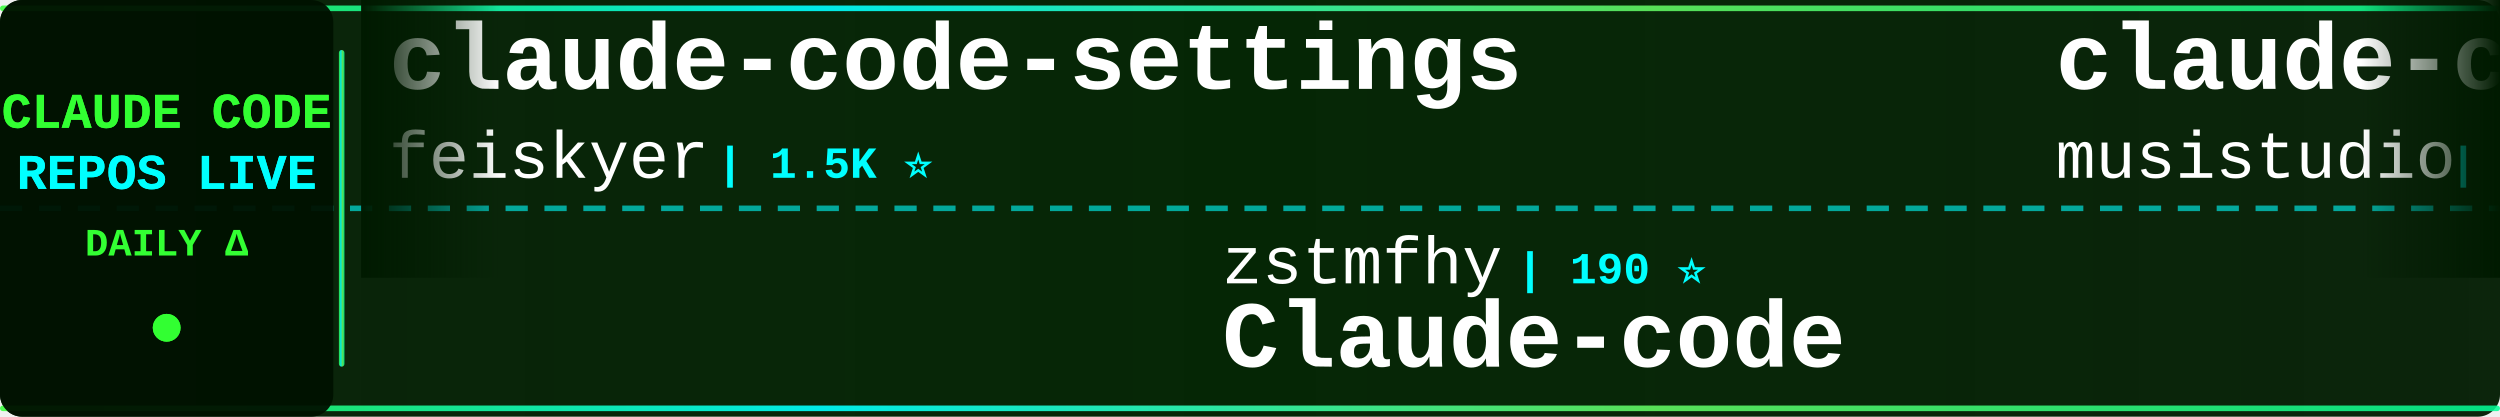
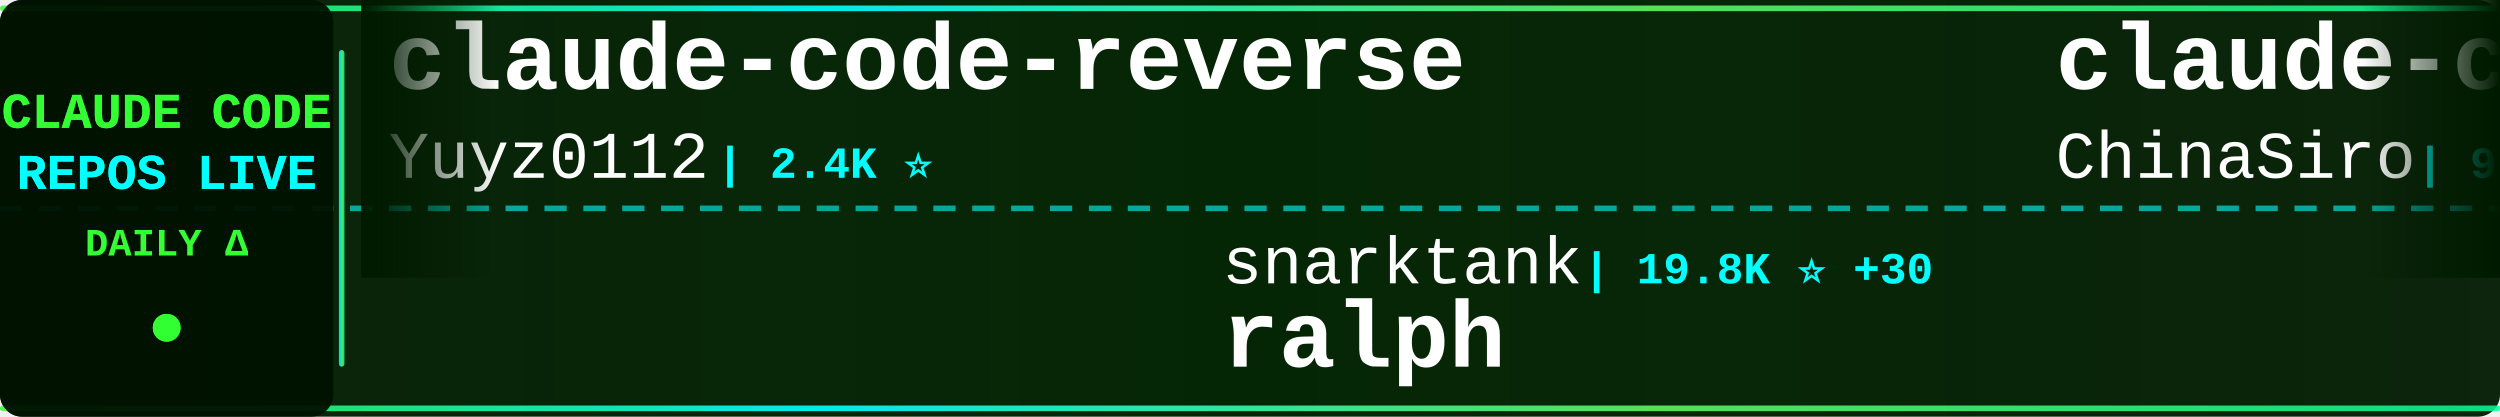
<svg xmlns="http://www.w3.org/2000/svg" width="900" height="150">
  <defs>
    <linearGradient id="tickerBg" x1="0%" y1="0%" x2="100%" y2="0%">
      <stop offset="0%" style="stop-color:#001a00;stop-opacity:0.95" />
      <stop offset="50%" style="stop-color:#002200;stop-opacity:0.98" />
      <stop offset="100%" style="stop-color:#001a00;stop-opacity:0.95" />
    </linearGradient>
    <linearGradient id="borderGrad" x1="0%" y1="0%" x2="100%" y2="0%">
      <stop offset="0%" style="stop-color:#33ff33;stop-opacity:0.85">
        <animate attributeName="stop-opacity" values="0.85;1;0.85" dur="2s" repeatCount="indefinite" />
      </stop>
      <stop offset="33%" style="stop-color:#00ffff;stop-opacity:0.9">
        <animate attributeName="stop-opacity" values="0.9;1;0.9" dur="2.2s" repeatCount="indefinite" />
      </stop>
      <stop offset="66%" style="stop-color:#66ff66;stop-opacity:0.85">
        <animate attributeName="stop-opacity" values="0.85;1;0.85" dur="1.8s" repeatCount="indefinite" />
      </stop>
      <stop offset="100%" style="stop-color:#00ff99;stop-opacity:0.85">
        <animate attributeName="stop-opacity" values="0.85;1;0.85" dur="2s" repeatCount="indefinite" />
      </stop>
    </linearGradient>
    <filter id="textGlow">
      <feGaussianBlur stdDeviation="0.1" result="coloredBlur" />
      <feMerge>
        <feMergeNode in="coloredBlur" />
        <feMergeNode in="SourceGraphic" />
      </feMerge>
    </filter>
    <filter id="metricGlow">
      <feGaussianBlur stdDeviation="0.2" result="coloredBlur" />
      <feMerge>
        <feMergeNode in="coloredBlur" />
        <feMergeNode in="SourceGraphic" />
      </feMerge>
    </filter>
    <linearGradient id="leftFade" x1="0%" y1="0%" x2="100%" y2="0%">
      <stop offset="0%" style="stop-color:#001a00;stop-opacity:1" />
      <stop offset="100%" style="stop-color:#001a00;stop-opacity:0" />
    </linearGradient>
    <linearGradient id="rightFade" x1="0%" y1="0%" x2="100%" y2="0%">
      <stop offset="0%" style="stop-color:#001a00;stop-opacity:0" />
      <stop offset="100%" style="stop-color:#001a00;stop-opacity:1" />
    </linearGradient>
  </defs>
  <rect width="900" height="150" fill="url(#tickerBg)" rx="8" />
  <rect x="0" y="2" width="900" height="2" fill="url(#borderGrad)" rx="1" />
  <rect x="0" y="146" width="900" height="2" fill="url(#borderGrad)" rx="1" />
  <line x1="0" y1="75" x2="900" y2="75" stroke="#00ffff" stroke-width="2" stroke-dasharray="8 6" opacity="0.6" />
  <rect x="0" y="0" width="120" height="150" fill="#001100" opacity="0.95" rx="8" />
  <text x="60" y="46" font-family="'Courier New', monospace" font-size="18" font-weight="bold" fill="#33ff33" text-anchor="middle" filter="url(#textGlow)">
    CLAUDE CODE
  </text>
  <text x="60" y="68" font-family="'Courier New', monospace" font-size="18" font-weight="bold" fill="#00ffff" text-anchor="middle" filter="url(#textGlow)">
    REPOS LIVE
  </text>
  <text x="60" y="92" font-family="'Courier New', monospace" font-size="14" font-weight="bold" fill="#33ff33" text-anchor="middle">
    DAILY Δ
  </text>
  <circle cx="60" cy="118" r="5" fill="#33ff33" filter="url(#metricGlow)">
    <animate attributeName="r" values="4;6;4" dur="1.5s" repeatCount="indefinite" />
    <animate attributeName="opacity" values="0.6;1;0.6" dur="1.5s" repeatCount="indefinite" />
  </circle>
  <rect x="122" y="18" width="2" height="114" fill="url(#borderGrad)" rx="1" />
  <clipPath id="tickerClip">
    <rect x="130" y="0" width="770" height="150" />
  </clipPath>
  <g clip-path="url(#tickerClip)">
    <g id="tickerItems">
      <animateTransform attributeName="transform" attributeType="XML" type="translate" from="0 0" to="-3000 0" dur="54s" repeatCount="indefinite" />
      <g transform="translate(0, 0)">
-         <text x="140" y="32" font-family="'Courier New', monospace" font-size="34" font-weight="bold" fill="#ffffff">claude-code-settings</text>
-         <text x="140" y="64" font-family="'Courier New', monospace" font-size="24" font-weight="normal" fill="#ffffff" opacity="1.0">feiskyer</text>
-         <text x="258" y="64" font-family="'Courier New', monospace" font-size="16" font-weight="bold" fill="#00ffff"> | 1.5K ⭐</text>
+         <text x="140" y="32" font-family="'Courier New', monospace" font-size="34" font-weight="bold" fill="#ffffff">claude-code-reverse</text>
+         <text x="140" y="64" font-family="'Courier New', monospace" font-size="24" font-weight="normal" fill="#ffffff" opacity="1.0">Yuyz0112</text>
+         <text x="258" y="64" font-family="'Courier New', monospace" font-size="16" font-weight="bold" fill="#00ffff"> | 2.4K ⭐</text>
      </g>
      <g transform="translate(300, 0)">
-         <text x="140" y="102" font-family="'Courier New', monospace" font-size="24" font-weight="normal" fill="#ffffff" opacity="1.0">zstmfhy</text>
-         <text x="246" y="102" font-family="'Courier New', monospace" font-size="16" font-weight="bold" fill="#00ffff"> | 190 ⭐</text>
-         <text x="140" y="132" font-family="'Courier New', monospace" font-size="34" font-weight="bold" fill="#ffffff">Claude-code</text>
+         <text x="140" y="102" font-family="'Courier New', monospace" font-size="24" font-weight="normal" fill="#ffffff" opacity="1.0">snarktank</text>
+         <text x="270" y="102" font-family="'Courier New', monospace" font-size="16" font-weight="bold" fill="#00ffff"> | 19.8K ⭐ +30</text>
+         <text x="140" y="132" font-family="'Courier New', monospace" font-size="34" font-weight="bold" fill="#ffffff">ralph</text>
      </g>
      <g transform="translate(600, 0)">
-         <text x="140" y="32" font-family="'Courier New', monospace" font-size="34" font-weight="bold" fill="#ffffff">claude-code-router</text>
-         <text x="140" y="64" font-family="'Courier New', monospace" font-size="24" font-weight="normal" fill="#ffffff" opacity="1.0">musistudio</text>
-         <text x="282" y="64" font-family="'Courier New', monospace" font-size="16" font-weight="bold" fill="#00ffff"> | 34.5K ⭐ +35</text>
+         <text x="140" y="32" font-family="'Courier New', monospace" font-size="34" font-weight="bold" fill="#ffffff">claude-code-sourcemap</text>
+         <text x="140" y="64" font-family="'Courier New', monospace" font-size="24" font-weight="normal" fill="#ffffff" opacity="1.0">ChinaSiro</text>
+         <text x="270" y="64" font-family="'Courier New', monospace" font-size="16" font-weight="bold" fill="#00ffff"> | 9.3K ⭐ +4</text>
      </g>
      <g transform="translate(900, 0)">
-         <text x="140" y="102" font-family="'Courier New', monospace" font-size="24" font-weight="normal" fill="#ffffff" opacity="1.0">luongnv89</text>
-         <text x="270" y="102" font-family="'Courier New', monospace" font-size="16" font-weight="bold" fill="#00ffff"> | 34.6K ⭐ +96</text>
-         <text x="140" y="132" font-family="'Courier New', monospace" font-size="34" font-weight="bold" fill="#ffffff">claude-howto</text>
+         <text x="140" y="102" font-family="'Courier New', monospace" font-size="24" font-weight="normal" fill="#ffffff" opacity="1.0">OneRedOak</text>
+         <text x="270" y="102" font-family="'Courier New', monospace" font-size="16" font-weight="bold" fill="#00ffff"> | 3.8K ⭐</text>
+         <text x="140" y="132" font-family="'Courier New', monospace" font-size="34" font-weight="bold" fill="#ffffff">claude-code-workflows</text>
      </g>
      <g transform="translate(1200, 0)">
-         <text x="140" y="32" font-family="'Courier New', monospace" font-size="34" font-weight="bold" fill="#ffffff">free-claude-code</text>
-         <text x="140" y="64" font-family="'Courier New', monospace" font-size="24" font-weight="normal" fill="#ffffff" opacity="1.0">Alishahryar1</text>
-         <text x="306" y="64" font-family="'Courier New', monospace" font-size="16" font-weight="bold" fill="#00ffff"> | 31.1K ⭐ +279</text>
+         <text x="140" y="32" font-family="'Courier New', monospace" font-size="34" font-weight="bold" fill="#ffffff">claude-code-base-action</text>
+         <text x="140" y="64" font-family="'Courier New', monospace" font-size="24" font-weight="normal" fill="#ffffff" opacity="1.0">anthropics</text>
+         <text x="282" y="64" font-family="'Courier New', monospace" font-size="16" font-weight="bold" fill="#00ffff"> | 851 ⭐ +1</text>
      </g>
      <g transform="translate(1500, 0)">
-         <text x="140" y="102" font-family="'Courier New', monospace" font-size="24" font-weight="normal" fill="#ffffff" opacity="1.0">SeemSeam</text>
-         <text x="258" y="102" font-family="'Courier New', monospace" font-size="16" font-weight="bold" fill="#00ffff"> | 2.8K ⭐ +10</text>
-         <text x="140" y="132" font-family="'Courier New', monospace" font-size="34" font-weight="bold" fill="#ffffff">claude_codex_bridge</text>
+         <text x="140" y="102" font-family="'Courier New', monospace" font-size="24" font-weight="normal" fill="#ffffff" opacity="1.0">nicedreamzapp</text>
+         <text x="318" y="102" font-family="'Courier New', monospace" font-size="16" font-weight="bold" fill="#00ffff"> | 2.7K ⭐ +5</text>
+         <text x="140" y="132" font-family="'Courier New', monospace" font-size="34" font-weight="bold" fill="#ffffff">claude-code-local</text>
      </g>
      <g transform="translate(1800, 0)">
-         <text x="140" y="32" font-family="'Courier New', monospace" font-size="34" font-weight="bold" fill="#ffffff">Open-ClaudeCode</text>
-         <text x="140" y="64" font-family="'Courier New', monospace" font-size="24" font-weight="normal" fill="#ffffff" opacity="1.0">LING71671</text>
-         <text x="270" y="64" font-family="'Courier New', monospace" font-size="16" font-weight="bold" fill="#00ffff"> | 869 ⭐</text>
+         <text x="140" y="32" font-family="'Courier New', monospace" font-size="34" font-weight="bold" fill="#ffffff">claude-code-harness</text>
+         <text x="140" y="64" font-family="'Courier New', monospace" font-size="24" font-weight="normal" fill="#ffffff" opacity="1.0">Chachamaru127</text>
+         <text x="318" y="64" font-family="'Courier New', monospace" font-size="16" font-weight="bold" fill="#00ffff"> | 2.3K ⭐ +90</text>
      </g>
      <g transform="translate(2100, 0)">
-         <text x="140" y="102" font-family="'Courier New', monospace" font-size="24" font-weight="normal" fill="#ffffff" opacity="1.0">anthropics</text>
-         <text x="282" y="102" font-family="'Courier New', monospace" font-size="16" font-weight="bold" fill="#00ffff"> | 4.9K ⭐ +10</text>
-         <text x="140" y="132" font-family="'Courier New', monospace" font-size="34" font-weight="bold" fill="#ffffff">claude-code-security-rev...</text>
+         <text x="140" y="102" font-family="'Courier New', monospace" font-size="24" font-weight="normal" fill="#ffffff" opacity="1.0">andrew-kramer-inno</text>
+         <text x="378" y="102" font-family="'Courier New', monospace" font-size="16" font-weight="bold" fill="#00ffff"> | 591 ⭐ +1</text>
+         <text x="140" y="132" font-family="'Courier New', monospace" font-size="34" font-weight="bold" fill="#ffffff">claude-code-source-build</text>
      </g>
      <g transform="translate(2400, 0)">
-         <text x="140" y="32" font-family="'Courier New', monospace" font-size="34" font-weight="bold" fill="#ffffff">claude-code-telegram</text>
-         <text x="140" y="64" font-family="'Courier New', monospace" font-size="24" font-weight="normal" fill="#ffffff" opacity="1.0">RichardAtCT</text>
-         <text x="294" y="64" font-family="'Courier New', monospace" font-size="16" font-weight="bold" fill="#00ffff"> | 2.7K ⭐ +4</text>
+         <text x="140" y="32" font-family="'Courier New', monospace" font-size="34" font-weight="bold" fill="#ffffff">claude-code-source</text>
+         <text x="140" y="64" font-family="'Courier New', monospace" font-size="24" font-weight="normal" fill="#ffffff" opacity="1.0">JrCx7scC</text>
+         <text x="258" y="64" font-family="'Courier New', monospace" font-size="16" font-weight="bold" fill="#00ffff"> | 367 ⭐</text>
      </g>
      <g transform="translate(2700, 0)">
-         <text x="140" y="102" font-family="'Courier New', monospace" font-size="24" font-weight="normal" fill="#ffffff" opacity="1.0">ghuntley</text>
-         <text x="258" y="102" font-family="'Courier New', monospace" font-size="16" font-weight="bold" fill="#00ffff"> | 980 ⭐</text>
-         <text x="140" y="132" font-family="'Courier New', monospace" font-size="34" font-weight="bold" fill="#ffffff">claude-code-source-code-...</text>
+         <text x="140" y="102" font-family="'Courier New', monospace" font-size="24" font-weight="normal" fill="#ffffff" opacity="1.0">hangsman</text>
+         <text x="258" y="102" font-family="'Courier New', monospace" font-size="16" font-weight="bold" fill="#00ffff"> | 781 ⭐</text>
+         <text x="140" y="132" font-family="'Courier New', monospace" font-size="34" font-weight="bold" fill="#ffffff">claude-code-source</text>
      </g>
      <g transform="translate(3000, 0)">
-         <text x="140" y="32" font-family="'Courier New', monospace" font-size="34" font-weight="bold" fill="#ffffff">claude-code-settings</text>
-         <text x="140" y="64" font-family="'Courier New', monospace" font-size="24" font-weight="normal" fill="#ffffff" opacity="1.0">feiskyer</text>
-         <text x="258" y="64" font-family="'Courier New', monospace" font-size="16" font-weight="bold" fill="#00ffff"> | 1.5K ⭐</text>
+         <text x="140" y="32" font-family="'Courier New', monospace" font-size="34" font-weight="bold" fill="#ffffff">claude-code-reverse</text>
+         <text x="140" y="64" font-family="'Courier New', monospace" font-size="24" font-weight="normal" fill="#ffffff" opacity="1.0">Yuyz0112</text>
+         <text x="258" y="64" font-family="'Courier New', monospace" font-size="16" font-weight="bold" fill="#00ffff"> | 2.4K ⭐</text>
      </g>
      <g transform="translate(3300, 0)">
-         <text x="140" y="102" font-family="'Courier New', monospace" font-size="24" font-weight="normal" fill="#ffffff" opacity="1.0">zstmfhy</text>
-         <text x="246" y="102" font-family="'Courier New', monospace" font-size="16" font-weight="bold" fill="#00ffff"> | 190 ⭐</text>
-         <text x="140" y="132" font-family="'Courier New', monospace" font-size="34" font-weight="bold" fill="#ffffff">Claude-code</text>
+         <text x="140" y="102" font-family="'Courier New', monospace" font-size="24" font-weight="normal" fill="#ffffff" opacity="1.0">snarktank</text>
+         <text x="270" y="102" font-family="'Courier New', monospace" font-size="16" font-weight="bold" fill="#00ffff"> | 19.8K ⭐ +30</text>
+         <text x="140" y="132" font-family="'Courier New', monospace" font-size="34" font-weight="bold" fill="#ffffff">ralph</text>
      </g>
      <g transform="translate(3600, 0)">
-         <text x="140" y="32" font-family="'Courier New', monospace" font-size="34" font-weight="bold" fill="#ffffff">claude-code-router</text>
-         <text x="140" y="64" font-family="'Courier New', monospace" font-size="24" font-weight="normal" fill="#ffffff" opacity="1.0">musistudio</text>
-         <text x="282" y="64" font-family="'Courier New', monospace" font-size="16" font-weight="bold" fill="#00ffff"> | 34.5K ⭐ +35</text>
+         <text x="140" y="32" font-family="'Courier New', monospace" font-size="34" font-weight="bold" fill="#ffffff">claude-code-sourcemap</text>
+         <text x="140" y="64" font-family="'Courier New', monospace" font-size="24" font-weight="normal" fill="#ffffff" opacity="1.0">ChinaSiro</text>
+         <text x="270" y="64" font-family="'Courier New', monospace" font-size="16" font-weight="bold" fill="#00ffff"> | 9.3K ⭐ +4</text>
      </g>
      <g transform="translate(3900, 0)">
-         <text x="140" y="102" font-family="'Courier New', monospace" font-size="24" font-weight="normal" fill="#ffffff" opacity="1.0">luongnv89</text>
-         <text x="270" y="102" font-family="'Courier New', monospace" font-size="16" font-weight="bold" fill="#00ffff"> | 34.6K ⭐ +96</text>
-         <text x="140" y="132" font-family="'Courier New', monospace" font-size="34" font-weight="bold" fill="#ffffff">claude-howto</text>
+         <text x="140" y="102" font-family="'Courier New', monospace" font-size="24" font-weight="normal" fill="#ffffff" opacity="1.0">OneRedOak</text>
+         <text x="270" y="102" font-family="'Courier New', monospace" font-size="16" font-weight="bold" fill="#00ffff"> | 3.8K ⭐</text>
+         <text x="140" y="132" font-family="'Courier New', monospace" font-size="34" font-weight="bold" fill="#ffffff">claude-code-workflows</text>
      </g>
    </g>
  </g>
  <rect x="130" y="0" width="50" height="100" fill="url(#leftFade)" />
  <rect x="850" y="0" width="50" height="100" fill="url(#rightFade)" />
</svg>
